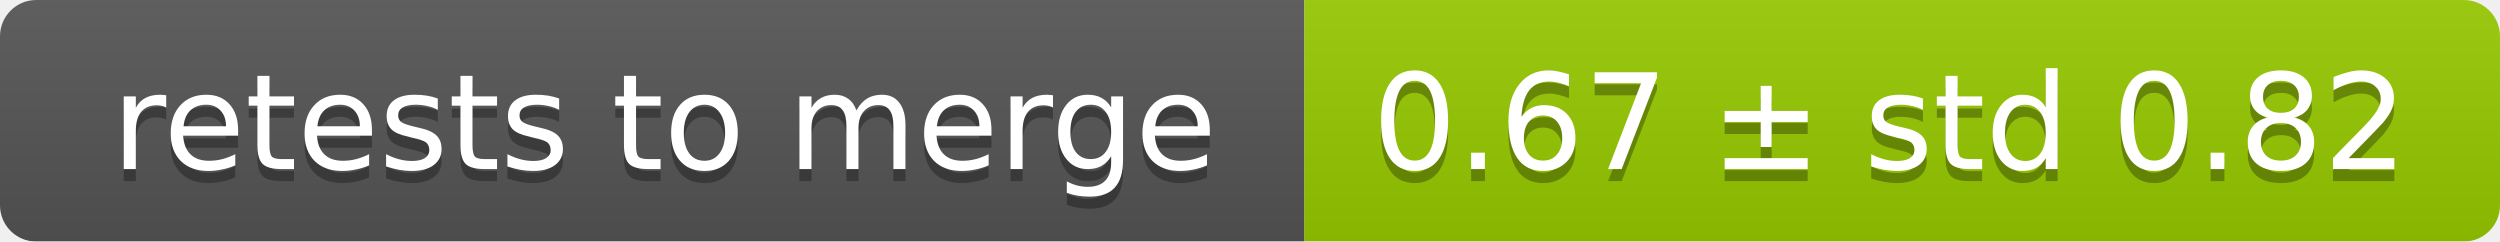
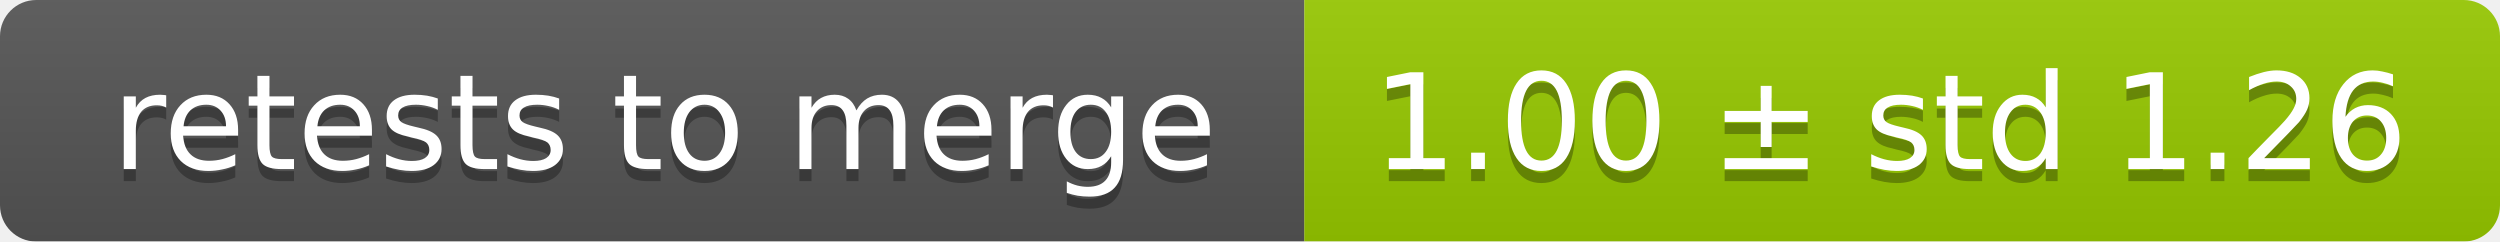
<svg xmlns="http://www.w3.org/2000/svg" width="207" height="20">
  <linearGradient id="smooth" x2="0" y2="100%">
    <stop offset="0" stop-color="#bbb" stop-opacity=".1" />
    <stop offset="1" stop-opacity=".1" />
  </linearGradient>
  <mask id="round">
    <rect width="207" height="20" rx="3" fill="#fff" />
  </mask>
  <g mask="url(#round)">
    <rect width="108" height="20" fill="#555" />
    <rect x="108" width="99" height="20" fill="#97ca00" />
    <rect width="207" height="20" fill="url(#smooth)" />
  </g>
  <g fill="#fff" text-anchor="middle" font-family="DejaVu Sans,Verdana,Geneva,sans-serif" font-size="11">
    <text x="55" y="15" fill="#010101" fill-opacity=".3">retests to merge</text>
    <text x="55" y="14">retests to merge</text>
-     <text x="156.5" y="15" fill="#010101" fill-opacity=".3">0.67 ± std 0.82</text>
-     <text x="156.5" y="14">0.67 ± std 0.82</text>
+     <text x="156.5" y="15" fill="#010101" fill-opacity=".3">1.00 ± std 1.26</text>
+     <text x="156.5" y="14">1.00 ± std 1.26</text>
  </g>
</svg>
